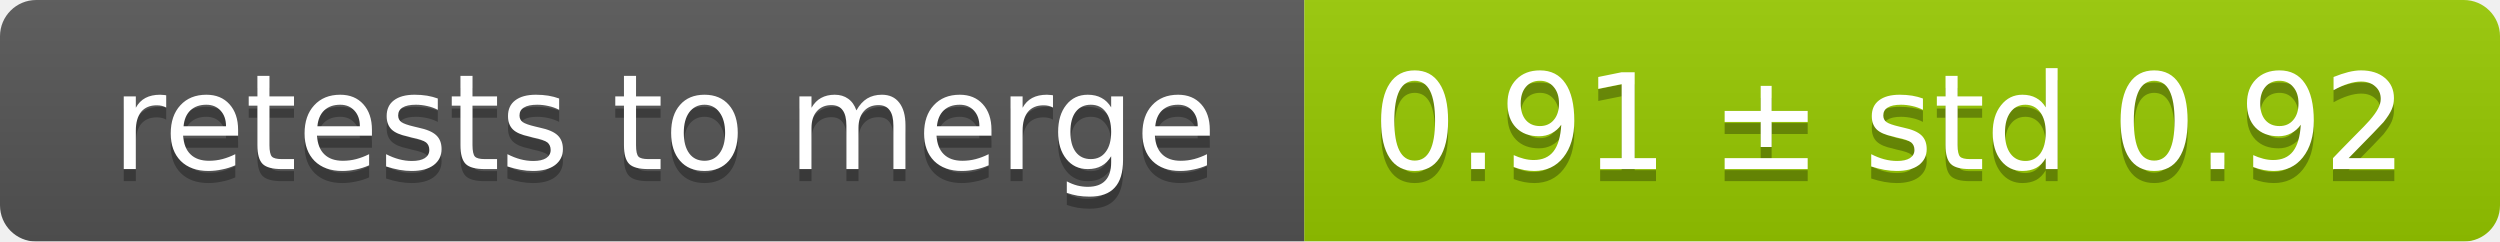
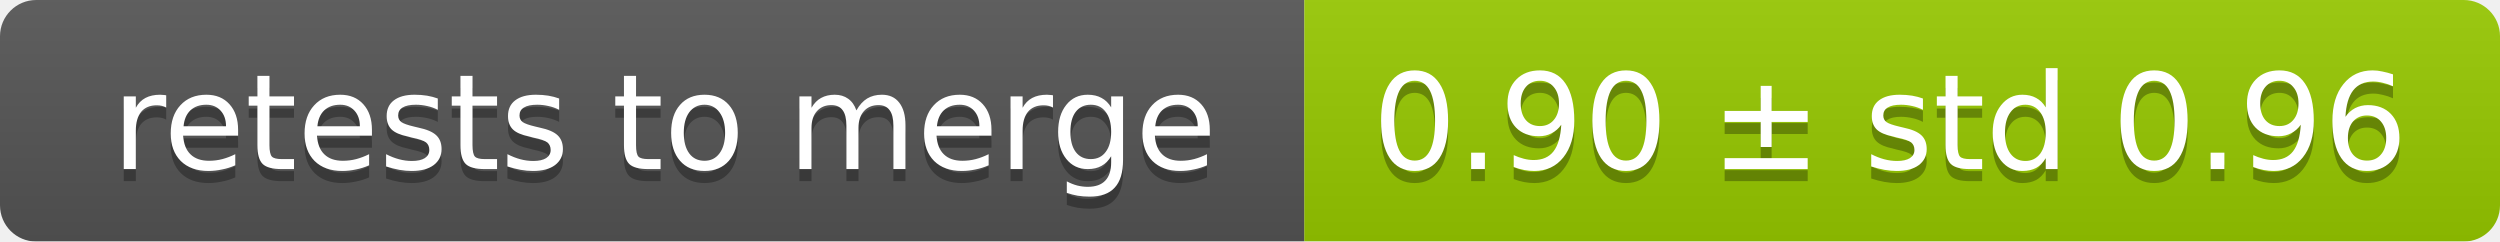
<svg xmlns="http://www.w3.org/2000/svg" width="207" height="20">
  <linearGradient id="smooth" x2="0" y2="100%">
    <stop offset="0" stop-color="#bbb" stop-opacity=".1" />
    <stop offset="1" stop-opacity=".1" />
  </linearGradient>
  <mask id="round">
    <rect width="207" height="20" rx="3" fill="#fff" />
  </mask>
  <g mask="url(#round)">
    <rect width="108" height="20" fill="#555" />
    <rect x="108" width="99" height="20" fill="#97ca00" />
    <rect width="207" height="20" fill="url(#smooth)" />
  </g>
  <g fill="#fff" text-anchor="middle" font-family="DejaVu Sans,Verdana,Geneva,sans-serif" font-size="11">
    <text x="55" y="15" fill="#010101" fill-opacity=".3">retests to merge</text>
    <text x="55" y="14">retests to merge</text>
-     <text x="156.5" y="15" fill="#010101" fill-opacity=".3">0.91 ± std 0.92</text>
-     <text x="156.5" y="14">0.91 ± std 0.92</text>
+     <text x="156.5" y="15" fill="#010101" fill-opacity=".3">0.90 ± std 0.96</text>
+     <text x="156.5" y="14">0.90 ± std 0.96</text>
  </g>
</svg>
